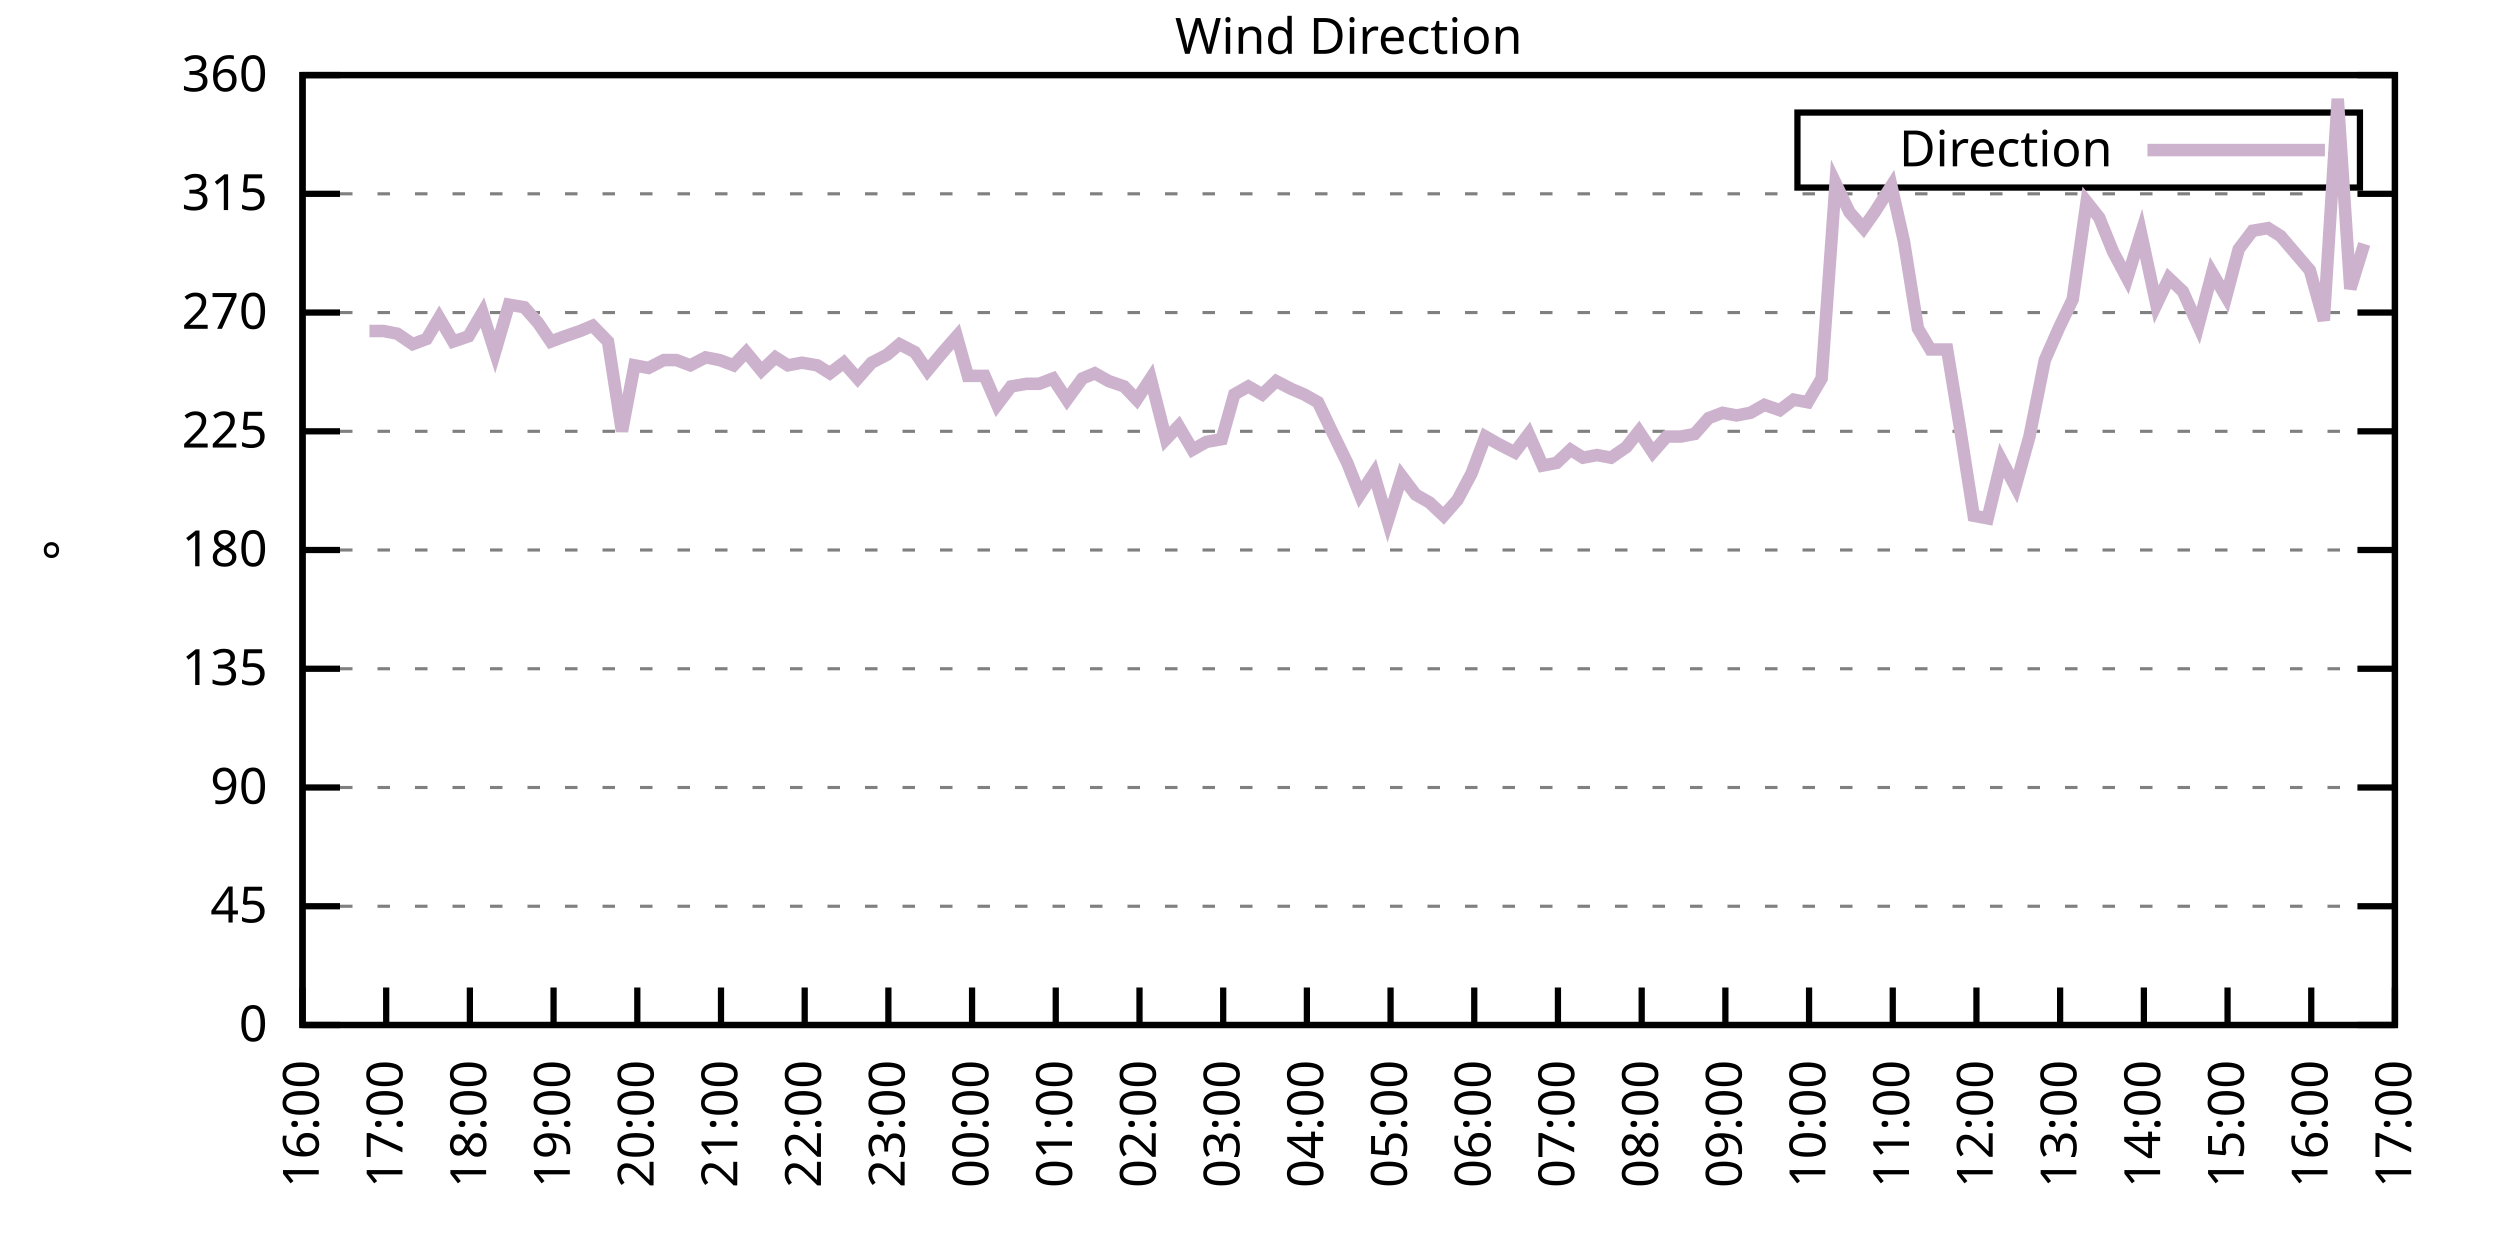
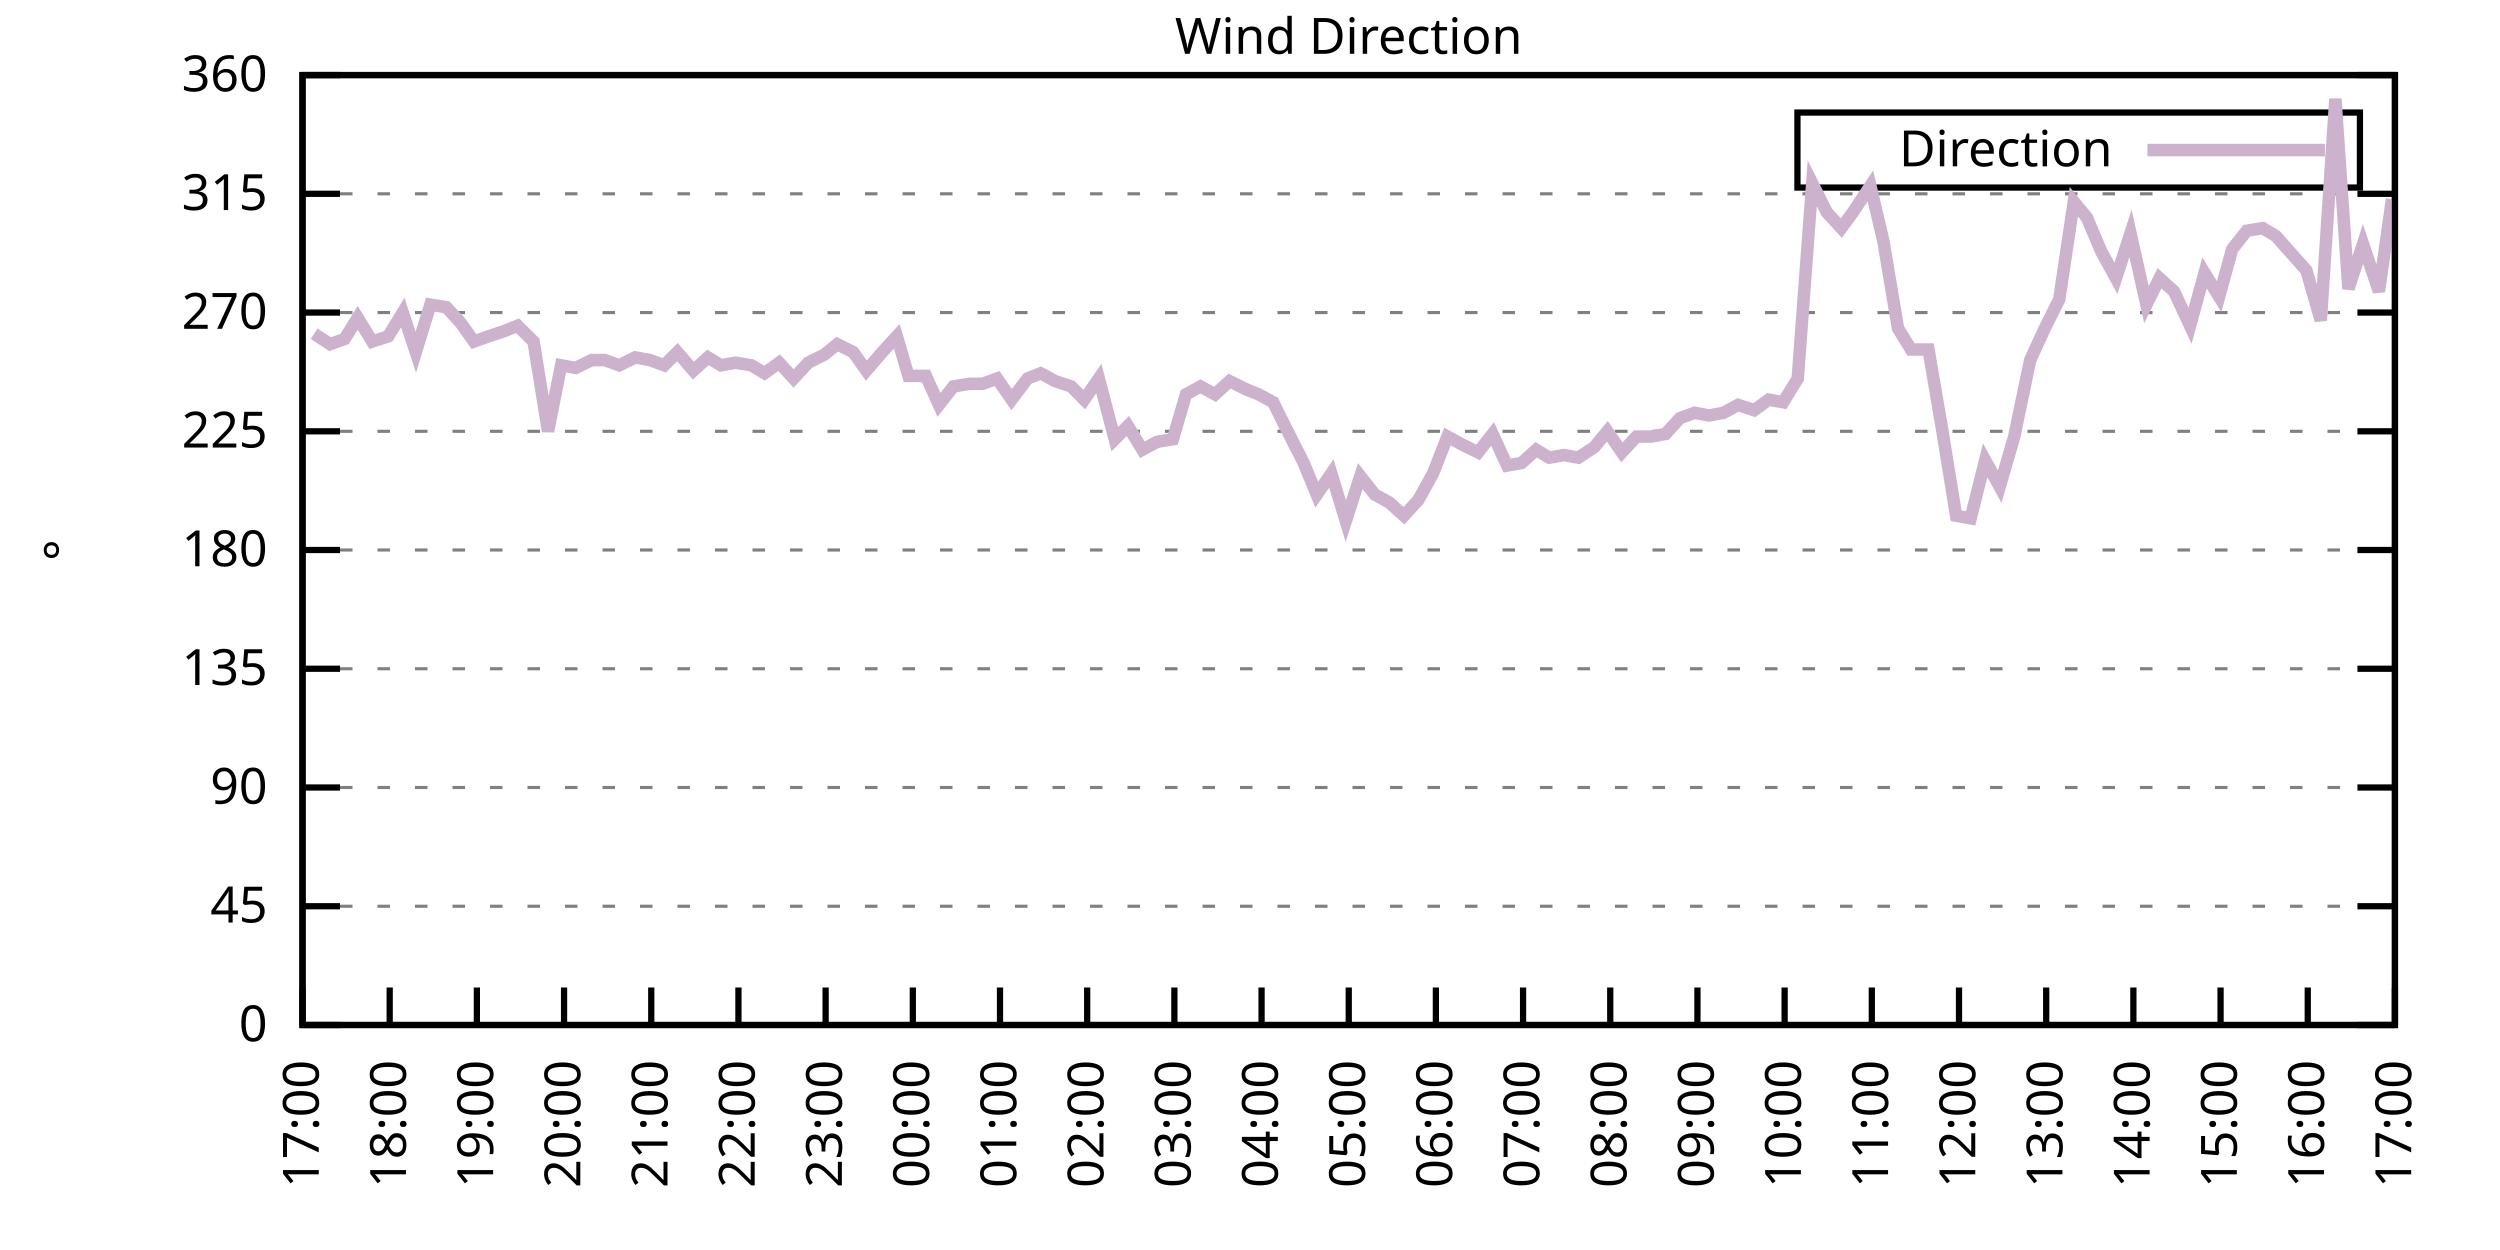
<svg xmlns="http://www.w3.org/2000/svg" xmlns:xlink="http://www.w3.org/1999/xlink" width="400" height="200" viewBox="0 0 400 200">
  <g id="gnuplot_canvas">
    <rect x="0" y="0" width="400" height="200" fill="none" />
    <defs>
      <circle id="gpDot" r="0.5" stroke-width="0.5" stroke="currentColor" />
      <path id="gpPt0" stroke-width="0.333" stroke="currentColor" d="M-1,0 h2 M0,-1 v2" />
      <path id="gpPt1" stroke-width="0.333" stroke="currentColor" d="M-1,-1 L1,1 M1,-1 L-1,1" />
      <path id="gpPt2" stroke-width="0.333" stroke="currentColor" d="M-1,0 L1,0 M0,-1 L0,1 M-1,-1 L1,1 M-1,1 L1,-1" />
      <rect id="gpPt3" stroke-width="0.333" stroke="currentColor" x="-1" y="-1" width="2" height="2" />
      <rect id="gpPt4" stroke-width="0.333" stroke="currentColor" fill="currentColor" x="-1" y="-1" width="2" height="2" />
      <circle id="gpPt5" stroke-width="0.333" stroke="currentColor" cx="0" cy="0" r="1" />
      <use xlink:href="#gpPt5" id="gpPt6" fill="currentColor" stroke="none" />
      <path id="gpPt7" stroke-width="0.333" stroke="currentColor" d="M0,-1.33 L-1.33,0.67 L1.33,0.67 z" />
      <use xlink:href="#gpPt7" id="gpPt8" fill="currentColor" stroke="none" />
      <use xlink:href="#gpPt7" id="gpPt9" stroke="currentColor" transform="rotate(180)" />
      <use xlink:href="#gpPt9" id="gpPt10" fill="currentColor" stroke="none" />
      <use xlink:href="#gpPt3" id="gpPt11" stroke="currentColor" transform="rotate(45)" />
      <use xlink:href="#gpPt11" id="gpPt12" fill="currentColor" stroke="none" />
      <path id="gpPt13" stroke-width="0.333" stroke="currentColor" d="M0,1.330 L1.265,0.411 L0.782,-1.067 L-0.782,-1.076 L-1.265,0.411 z" />
      <use xlink:href="#gpPt13" id="gpPt14" fill="currentColor" stroke="none" />
      <filter id="textbox" filterUnits="objectBoundingBox" x="0" y="0" height="1" width="1">
        <feFlood flood-color="white" flood-opacity="1" result="bgnd" />
        <feComposite in="SourceGraphic" in2="bgnd" operator="atop" />
      </filter>
      <filter id="greybox" filterUnits="objectBoundingBox" x="0" y="0" height="1" width="1">
        <feFlood flood-color="lightgrey" flood-opacity="1" result="grey" />
        <feComposite in="SourceGraphic" in2="grey" operator="atop" />
      </filter>
    </defs>
    <g fill="none" color="white" stroke="currentColor" stroke-width="1.00" stroke-linecap="butt" stroke-linejoin="miter">
</g>
    <g fill="none" color="black" stroke="currentColor" stroke-width="1.00" stroke-linecap="butt" stroke-linejoin="miter">
      <g stroke="none" shape-rendering="crispEdges">
        <polygon fill="rgb(255, 255, 255)" points="48.40,164.00 383.18,164.00 383.18,12.02 48.40,12.02 " />
      </g>
    </g>
    <g fill="none" color="black" stroke="currentColor" stroke-width="1.00" stroke-linecap="butt" stroke-linejoin="miter">
</g>
    <g fill="none" color="black" stroke="black" stroke-width="0.50" stroke-linecap="butt" stroke-linejoin="miter">
</g>
    <g fill="none" color="gray" stroke="currentColor" stroke-width="0.50" stroke-linecap="butt" stroke-linejoin="miter">
      <path stroke="gray" stroke-dasharray="2,4" class="gridline" d="M48.40,164.00 L383.19,164.00  " />
    </g>
    <g fill="none" color="gray" stroke="gray" stroke-width="1.00" stroke-linecap="butt" stroke-linejoin="miter">
</g>
    <g fill="none" color="black" stroke="currentColor" stroke-width="1.00" stroke-linecap="butt" stroke-linejoin="miter">
      <path stroke="black" d="M48.40,164.00 L54.40,164.00 M383.19,164.00 L377.19,164.00  " />
      <g transform="translate(42.80,166.60)" stroke="none" fill="black" font-family="Sans" font-size="8.00" text-anchor="end">
        <text>
          <tspan font-family="Sans"> 0</tspan>
        </text>
      </g>
    </g>
    <g fill="none" color="black" stroke="currentColor" stroke-width="1.00" stroke-linecap="butt" stroke-linejoin="miter">
</g>
    <g fill="none" color="black" stroke="black" stroke-width="0.50" stroke-linecap="butt" stroke-linejoin="miter">
</g>
    <g fill="none" color="gray" stroke="currentColor" stroke-width="0.50" stroke-linecap="butt" stroke-linejoin="miter">
      <path stroke="gray" stroke-dasharray="2,4" class="gridline" d="M48.40,145.00 L383.19,145.00  " />
    </g>
    <g fill="none" color="gray" stroke="gray" stroke-width="1.00" stroke-linecap="butt" stroke-linejoin="miter">
</g>
    <g fill="none" color="black" stroke="currentColor" stroke-width="1.00" stroke-linecap="butt" stroke-linejoin="miter">
      <path stroke="black" d="M48.40,145.00 L54.40,145.00 M383.19,145.00 L377.19,145.00  " />
      <g transform="translate(42.80,147.60)" stroke="none" fill="black" font-family="Sans" font-size="8.00" text-anchor="end">
        <text>
          <tspan font-family="Sans"> 45</tspan>
        </text>
      </g>
    </g>
    <g fill="none" color="black" stroke="currentColor" stroke-width="1.00" stroke-linecap="butt" stroke-linejoin="miter">
</g>
    <g fill="none" color="black" stroke="black" stroke-width="0.50" stroke-linecap="butt" stroke-linejoin="miter">
</g>
    <g fill="none" color="gray" stroke="currentColor" stroke-width="0.50" stroke-linecap="butt" stroke-linejoin="miter">
      <path stroke="gray" stroke-dasharray="2,4" class="gridline" d="M48.40,126.00 L383.19,126.00  " />
    </g>
    <g fill="none" color="gray" stroke="gray" stroke-width="1.00" stroke-linecap="butt" stroke-linejoin="miter">
</g>
    <g fill="none" color="black" stroke="currentColor" stroke-width="1.00" stroke-linecap="butt" stroke-linejoin="miter">
      <path stroke="black" d="M48.40,126.00 L54.40,126.00 M383.19,126.00 L377.19,126.00  " />
      <g transform="translate(42.80,128.60)" stroke="none" fill="black" font-family="Sans" font-size="8.00" text-anchor="end">
        <text>
          <tspan font-family="Sans"> 90</tspan>
        </text>
      </g>
    </g>
    <g fill="none" color="black" stroke="currentColor" stroke-width="1.00" stroke-linecap="butt" stroke-linejoin="miter">
</g>
    <g fill="none" color="black" stroke="black" stroke-width="0.50" stroke-linecap="butt" stroke-linejoin="miter">
</g>
    <g fill="none" color="gray" stroke="currentColor" stroke-width="0.50" stroke-linecap="butt" stroke-linejoin="miter">
      <path stroke="gray" stroke-dasharray="2,4" class="gridline" d="M48.40,107.00 L383.19,107.00  " />
    </g>
    <g fill="none" color="gray" stroke="gray" stroke-width="1.00" stroke-linecap="butt" stroke-linejoin="miter">
</g>
    <g fill="none" color="black" stroke="currentColor" stroke-width="1.00" stroke-linecap="butt" stroke-linejoin="miter">
      <path stroke="black" d="M48.40,107.00 L54.40,107.00 M383.19,107.00 L377.19,107.00  " />
      <g transform="translate(42.80,109.60)" stroke="none" fill="black" font-family="Sans" font-size="8.00" text-anchor="end">
        <text>
          <tspan font-family="Sans"> 135</tspan>
        </text>
      </g>
    </g>
    <g fill="none" color="black" stroke="currentColor" stroke-width="1.00" stroke-linecap="butt" stroke-linejoin="miter">
</g>
    <g fill="none" color="black" stroke="black" stroke-width="0.50" stroke-linecap="butt" stroke-linejoin="miter">
</g>
    <g fill="none" color="gray" stroke="currentColor" stroke-width="0.50" stroke-linecap="butt" stroke-linejoin="miter">
      <path stroke="gray" stroke-dasharray="2,4" class="gridline" d="M48.40,88.00 L383.19,88.00  " />
    </g>
    <g fill="none" color="gray" stroke="gray" stroke-width="1.00" stroke-linecap="butt" stroke-linejoin="miter">
</g>
    <g fill="none" color="black" stroke="currentColor" stroke-width="1.00" stroke-linecap="butt" stroke-linejoin="miter">
      <path stroke="black" d="M48.40,88.00 L54.40,88.00 M383.19,88.00 L377.19,88.00  " />
      <g transform="translate(42.80,90.60)" stroke="none" fill="black" font-family="Sans" font-size="8.00" text-anchor="end">
        <text>
          <tspan font-family="Sans"> 180</tspan>
        </text>
      </g>
    </g>
    <g fill="none" color="black" stroke="currentColor" stroke-width="1.00" stroke-linecap="butt" stroke-linejoin="miter">
</g>
    <g fill="none" color="black" stroke="black" stroke-width="0.50" stroke-linecap="butt" stroke-linejoin="miter">
</g>
    <g fill="none" color="gray" stroke="currentColor" stroke-width="0.50" stroke-linecap="butt" stroke-linejoin="miter">
      <path stroke="gray" stroke-dasharray="2,4" class="gridline" d="M48.40,69.01 L383.19,69.01  " />
    </g>
    <g fill="none" color="gray" stroke="gray" stroke-width="1.00" stroke-linecap="butt" stroke-linejoin="miter">
</g>
    <g fill="none" color="black" stroke="currentColor" stroke-width="1.00" stroke-linecap="butt" stroke-linejoin="miter">
      <path stroke="black" d="M48.40,69.01 L54.40,69.01 M383.19,69.01 L377.19,69.01  " />
      <g transform="translate(42.80,71.61)" stroke="none" fill="black" font-family="Sans" font-size="8.00" text-anchor="end">
        <text>
          <tspan font-family="Sans"> 225</tspan>
        </text>
      </g>
    </g>
    <g fill="none" color="black" stroke="currentColor" stroke-width="1.00" stroke-linecap="butt" stroke-linejoin="miter">
</g>
    <g fill="none" color="black" stroke="black" stroke-width="0.50" stroke-linecap="butt" stroke-linejoin="miter">
</g>
    <g fill="none" color="gray" stroke="currentColor" stroke-width="0.50" stroke-linecap="butt" stroke-linejoin="miter">
      <path stroke="gray" stroke-dasharray="2,4" class="gridline" d="M48.40,50.01 L383.19,50.01  " />
    </g>
    <g fill="none" color="gray" stroke="gray" stroke-width="1.00" stroke-linecap="butt" stroke-linejoin="miter">
</g>
    <g fill="none" color="black" stroke="currentColor" stroke-width="1.00" stroke-linecap="butt" stroke-linejoin="miter">
      <path stroke="black" d="M48.40,50.01 L54.40,50.01 M383.19,50.01 L377.19,50.01  " />
      <g transform="translate(42.80,52.61)" stroke="none" fill="black" font-family="Sans" font-size="8.00" text-anchor="end">
        <text>
          <tspan font-family="Sans"> 270</tspan>
        </text>
      </g>
    </g>
    <g fill="none" color="black" stroke="currentColor" stroke-width="1.00" stroke-linecap="butt" stroke-linejoin="miter">
</g>
    <g fill="none" color="black" stroke="black" stroke-width="0.50" stroke-linecap="butt" stroke-linejoin="miter">
</g>
    <g fill="none" color="gray" stroke="currentColor" stroke-width="0.50" stroke-linecap="butt" stroke-linejoin="miter">
      <path stroke="gray" stroke-dasharray="2,4" class="gridline" d="M48.40,31.01 L383.19,31.01  " />
    </g>
    <g fill="none" color="gray" stroke="gray" stroke-width="1.00" stroke-linecap="butt" stroke-linejoin="miter">
</g>
    <g fill="none" color="black" stroke="currentColor" stroke-width="1.00" stroke-linecap="butt" stroke-linejoin="miter">
      <path stroke="black" d="M48.40,31.01 L54.40,31.01 M383.19,31.01 L377.19,31.01  " />
      <g transform="translate(42.80,33.61)" stroke="none" fill="black" font-family="Sans" font-size="8.00" text-anchor="end">
        <text>
          <tspan font-family="Sans"> 315</tspan>
        </text>
      </g>
    </g>
    <g fill="none" color="black" stroke="currentColor" stroke-width="1.00" stroke-linecap="butt" stroke-linejoin="miter">
</g>
    <g fill="none" color="black" stroke="black" stroke-width="0.50" stroke-linecap="butt" stroke-linejoin="miter">
</g>
    <g fill="none" color="gray" stroke="currentColor" stroke-width="0.50" stroke-linecap="butt" stroke-linejoin="miter">
      <path stroke="gray" stroke-dasharray="2,4" class="gridline" d="M48.40,12.01 L383.19,12.01  " />
    </g>
    <g fill="none" color="gray" stroke="gray" stroke-width="1.00" stroke-linecap="butt" stroke-linejoin="miter">
</g>
    <g fill="none" color="black" stroke="currentColor" stroke-width="1.00" stroke-linecap="butt" stroke-linejoin="miter">
      <path stroke="black" d="M48.40,12.01 L54.40,12.01 M383.19,12.01 L377.19,12.01  " />
      <g transform="translate(42.80,14.61)" stroke="none" fill="black" font-family="Sans" font-size="8.00" text-anchor="end">
        <text>
          <tspan font-family="Sans"> 360</tspan>
        </text>
      </g>
    </g>
    <g fill="none" color="black" stroke="currentColor" stroke-width="1.00" stroke-linecap="butt" stroke-linejoin="miter">
      <path stroke="black" d="M48.40,164.00 L48.40,158.00  " />
      <g transform="translate(51.00,169.60) rotate(270.00)" stroke="none" fill="black" font-family="Sans" font-size="8.00" text-anchor="end">
        <text>
-           <tspan font-family="Sans">16:00</tspan>
-         </text>
-       </g>
-     </g>
-     <g fill="none" color="black" stroke="currentColor" stroke-width="1.00" stroke-linecap="butt" stroke-linejoin="miter">
-       <path stroke="black" d="M61.79,164.00 L61.79,158.00  " />
-       <g transform="translate(64.39,169.60) rotate(270.00)" stroke="none" fill="black" font-family="Sans" font-size="8.00" text-anchor="end">
-         <text>
          <tspan font-family="Sans">17:00</tspan>
        </text>
      </g>
    </g>
    <g fill="none" color="black" stroke="currentColor" stroke-width="1.00" stroke-linecap="butt" stroke-linejoin="miter">
-       <path stroke="black" d="M75.18,164.00 L75.18,158.00  " />
-       <g transform="translate(77.78,169.60) rotate(270.00)" stroke="none" fill="black" font-family="Sans" font-size="8.00" text-anchor="end">
+       <path stroke="black" d="M62.35,164.00 L62.35,158.00  " />
+       <g transform="translate(64.95,169.60) rotate(270.00)" stroke="none" fill="black" font-family="Sans" font-size="8.00" text-anchor="end">
        <text>
          <tspan font-family="Sans">18:00</tspan>
        </text>
      </g>
    </g>
    <g fill="none" color="black" stroke="currentColor" stroke-width="1.00" stroke-linecap="butt" stroke-linejoin="miter">
-       <path stroke="black" d="M88.57,164.00 L88.57,158.00  " />
-       <g transform="translate(91.17,169.60) rotate(270.00)" stroke="none" fill="black" font-family="Sans" font-size="8.00" text-anchor="end">
+       <path stroke="black" d="M76.30,164.00 L76.30,158.00  " />
+       <g transform="translate(78.90,169.60) rotate(270.00)" stroke="none" fill="black" font-family="Sans" font-size="8.00" text-anchor="end">
        <text>
          <tspan font-family="Sans">19:00</tspan>
        </text>
      </g>
    </g>
    <g fill="none" color="black" stroke="currentColor" stroke-width="1.00" stroke-linecap="butt" stroke-linejoin="miter">
-       <path stroke="black" d="M101.97,164.00 L101.97,158.00  " />
-       <g transform="translate(104.57,169.60) rotate(270.00)" stroke="none" fill="black" font-family="Sans" font-size="8.00" text-anchor="end">
+       <path stroke="black" d="M90.25,164.00 L90.25,158.00  " />
+       <g transform="translate(92.85,169.60) rotate(270.00)" stroke="none" fill="black" font-family="Sans" font-size="8.00" text-anchor="end">
        <text>
          <tspan font-family="Sans">20:00</tspan>
        </text>
      </g>
    </g>
    <g fill="none" color="black" stroke="currentColor" stroke-width="1.00" stroke-linecap="butt" stroke-linejoin="miter">
-       <path stroke="black" d="M115.36,164.00 L115.36,158.00  " />
-       <g transform="translate(117.96,169.60) rotate(270.00)" stroke="none" fill="black" font-family="Sans" font-size="8.00" text-anchor="end">
+       <path stroke="black" d="M104.20,164.00 L104.20,158.00  " />
+       <g transform="translate(106.80,169.60) rotate(270.00)" stroke="none" fill="black" font-family="Sans" font-size="8.00" text-anchor="end">
        <text>
          <tspan font-family="Sans">21:00</tspan>
        </text>
      </g>
    </g>
    <g fill="none" color="black" stroke="currentColor" stroke-width="1.00" stroke-linecap="butt" stroke-linejoin="miter">
-       <path stroke="black" d="M128.75,164.00 L128.75,158.00  " />
-       <g transform="translate(131.35,169.60) rotate(270.00)" stroke="none" fill="black" font-family="Sans" font-size="8.00" text-anchor="end">
+       <path stroke="black" d="M118.15,164.00 L118.15,158.00  " />
+       <g transform="translate(120.75,169.60) rotate(270.00)" stroke="none" fill="black" font-family="Sans" font-size="8.00" text-anchor="end">
        <text>
          <tspan font-family="Sans">22:00</tspan>
        </text>
      </g>
    </g>
    <g fill="none" color="black" stroke="currentColor" stroke-width="1.00" stroke-linecap="butt" stroke-linejoin="miter">
-       <path stroke="black" d="M142.14,164.00 L142.14,158.00  " />
-       <g transform="translate(144.74,169.60) rotate(270.00)" stroke="none" fill="black" font-family="Sans" font-size="8.00" text-anchor="end">
+       <path stroke="black" d="M132.10,164.00 L132.10,158.00  " />
+       <g transform="translate(134.70,169.60) rotate(270.00)" stroke="none" fill="black" font-family="Sans" font-size="8.00" text-anchor="end">
        <text>
          <tspan font-family="Sans">23:00</tspan>
        </text>
      </g>
    </g>
    <g fill="none" color="black" stroke="currentColor" stroke-width="1.00" stroke-linecap="butt" stroke-linejoin="miter">
-       <path stroke="black" d="M155.53,164.00 L155.53,158.00  " />
-       <g transform="translate(158.13,169.60) rotate(270.00)" stroke="none" fill="black" font-family="Sans" font-size="8.00" text-anchor="end">
+       <path stroke="black" d="M146.05,164.00 L146.05,158.00  " />
+       <g transform="translate(148.65,169.60) rotate(270.00)" stroke="none" fill="black" font-family="Sans" font-size="8.00" text-anchor="end">
        <text>
          <tspan font-family="Sans">00:00</tspan>
        </text>
      </g>
    </g>
    <g fill="none" color="black" stroke="currentColor" stroke-width="1.00" stroke-linecap="butt" stroke-linejoin="miter">
-       <path stroke="black" d="M168.92,164.00 L168.92,158.00  " />
-       <g transform="translate(171.52,169.60) rotate(270.00)" stroke="none" fill="black" font-family="Sans" font-size="8.00" text-anchor="end">
+       <path stroke="black" d="M160.00,164.00 L160.00,158.00  " />
+       <g transform="translate(162.60,169.60) rotate(270.00)" stroke="none" fill="black" font-family="Sans" font-size="8.00" text-anchor="end">
        <text>
          <tspan font-family="Sans">01:00</tspan>
        </text>
      </g>
    </g>
    <g fill="none" color="black" stroke="currentColor" stroke-width="1.00" stroke-linecap="butt" stroke-linejoin="miter">
-       <path stroke="black" d="M182.32,164.00 L182.32,158.00  " />
-       <g transform="translate(184.92,169.60) rotate(270.00)" stroke="none" fill="black" font-family="Sans" font-size="8.00" text-anchor="end">
+       <path stroke="black" d="M173.95,164.00 L173.95,158.00  " />
+       <g transform="translate(176.55,169.60) rotate(270.00)" stroke="none" fill="black" font-family="Sans" font-size="8.00" text-anchor="end">
        <text>
          <tspan font-family="Sans">02:00</tspan>
        </text>
      </g>
    </g>
    <g fill="none" color="black" stroke="currentColor" stroke-width="1.00" stroke-linecap="butt" stroke-linejoin="miter">
-       <path stroke="black" d="M195.71,164.00 L195.71,158.00  " />
-       <g transform="translate(198.31,169.60) rotate(270.00)" stroke="none" fill="black" font-family="Sans" font-size="8.00" text-anchor="end">
+       <path stroke="black" d="M187.90,164.00 L187.90,158.00  " />
+       <g transform="translate(190.50,169.60) rotate(270.00)" stroke="none" fill="black" font-family="Sans" font-size="8.00" text-anchor="end">
        <text>
          <tspan font-family="Sans">03:00</tspan>
        </text>
      </g>
    </g>
    <g fill="none" color="black" stroke="currentColor" stroke-width="1.00" stroke-linecap="butt" stroke-linejoin="miter">
-       <path stroke="black" d="M209.10,164.00 L209.10,158.00  " />
-       <g transform="translate(211.70,169.60) rotate(270.00)" stroke="none" fill="black" font-family="Sans" font-size="8.00" text-anchor="end">
+       <path stroke="black" d="M201.85,164.00 L201.85,158.00  " />
+       <g transform="translate(204.45,169.60) rotate(270.00)" stroke="none" fill="black" font-family="Sans" font-size="8.00" text-anchor="end">
        <text>
          <tspan font-family="Sans">04:00</tspan>
        </text>
      </g>
    </g>
    <g fill="none" color="black" stroke="currentColor" stroke-width="1.00" stroke-linecap="butt" stroke-linejoin="miter">
-       <path stroke="black" d="M222.49,164.00 L222.49,158.00  " />
-       <g transform="translate(225.09,169.60) rotate(270.00)" stroke="none" fill="black" font-family="Sans" font-size="8.00" text-anchor="end">
+       <path stroke="black" d="M215.80,164.00 L215.80,158.00  " />
+       <g transform="translate(218.40,169.60) rotate(270.00)" stroke="none" fill="black" font-family="Sans" font-size="8.00" text-anchor="end">
        <text>
          <tspan font-family="Sans">05:00</tspan>
        </text>
      </g>
    </g>
    <g fill="none" color="black" stroke="currentColor" stroke-width="1.00" stroke-linecap="butt" stroke-linejoin="miter">
-       <path stroke="black" d="M235.88,164.00 L235.88,158.00  " />
-       <g transform="translate(238.48,169.60) rotate(270.00)" stroke="none" fill="black" font-family="Sans" font-size="8.00" text-anchor="end">
+       <path stroke="black" d="M229.74,164.00 L229.74,158.00  " />
+       <g transform="translate(232.34,169.60) rotate(270.00)" stroke="none" fill="black" font-family="Sans" font-size="8.00" text-anchor="end">
        <text>
          <tspan font-family="Sans">06:00</tspan>
        </text>
      </g>
    </g>
    <g fill="none" color="black" stroke="currentColor" stroke-width="1.00" stroke-linecap="butt" stroke-linejoin="miter">
-       <path stroke="black" d="M249.27,164.00 L249.27,158.00  " />
-       <g transform="translate(251.87,169.60) rotate(270.00)" stroke="none" fill="black" font-family="Sans" font-size="8.00" text-anchor="end">
+       <path stroke="black" d="M243.69,164.00 L243.69,158.00  " />
+       <g transform="translate(246.29,169.60) rotate(270.00)" stroke="none" fill="black" font-family="Sans" font-size="8.00" text-anchor="end">
        <text>
          <tspan font-family="Sans">07:00</tspan>
        </text>
      </g>
    </g>
    <g fill="none" color="black" stroke="currentColor" stroke-width="1.00" stroke-linecap="butt" stroke-linejoin="miter">
-       <path stroke="black" d="M262.67,164.00 L262.67,158.00  " />
-       <g transform="translate(265.27,169.60) rotate(270.00)" stroke="none" fill="black" font-family="Sans" font-size="8.00" text-anchor="end">
+       <path stroke="black" d="M257.64,164.00 L257.64,158.00  " />
+       <g transform="translate(260.24,169.60) rotate(270.00)" stroke="none" fill="black" font-family="Sans" font-size="8.00" text-anchor="end">
        <text>
          <tspan font-family="Sans">08:00</tspan>
        </text>
      </g>
    </g>
    <g fill="none" color="black" stroke="currentColor" stroke-width="1.00" stroke-linecap="butt" stroke-linejoin="miter">
-       <path stroke="black" d="M276.06,164.00 L276.06,158.00  " />
-       <g transform="translate(278.66,169.60) rotate(270.00)" stroke="none" fill="black" font-family="Sans" font-size="8.00" text-anchor="end">
+       <path stroke="black" d="M271.59,164.00 L271.59,158.00  " />
+       <g transform="translate(274.19,169.60) rotate(270.00)" stroke="none" fill="black" font-family="Sans" font-size="8.00" text-anchor="end">
        <text>
          <tspan font-family="Sans">09:00</tspan>
        </text>
      </g>
    </g>
    <g fill="none" color="black" stroke="currentColor" stroke-width="1.00" stroke-linecap="butt" stroke-linejoin="miter">
-       <path stroke="black" d="M289.45,164.00 L289.45,158.00  " />
-       <g transform="translate(292.05,169.60) rotate(270.00)" stroke="none" fill="black" font-family="Sans" font-size="8.00" text-anchor="end">
+       <path stroke="black" d="M285.54,164.00 L285.54,158.00  " />
+       <g transform="translate(288.14,169.60) rotate(270.00)" stroke="none" fill="black" font-family="Sans" font-size="8.00" text-anchor="end">
        <text>
          <tspan font-family="Sans">10:00</tspan>
        </text>
      </g>
    </g>
    <g fill="none" color="black" stroke="currentColor" stroke-width="1.00" stroke-linecap="butt" stroke-linejoin="miter">
-       <path stroke="black" d="M302.84,164.00 L302.84,158.00  " />
-       <g transform="translate(305.44,169.60) rotate(270.00)" stroke="none" fill="black" font-family="Sans" font-size="8.00" text-anchor="end">
+       <path stroke="black" d="M299.49,164.00 L299.49,158.00  " />
+       <g transform="translate(302.09,169.60) rotate(270.00)" stroke="none" fill="black" font-family="Sans" font-size="8.00" text-anchor="end">
        <text>
          <tspan font-family="Sans">11:00</tspan>
        </text>
      </g>
    </g>
    <g fill="none" color="black" stroke="currentColor" stroke-width="1.00" stroke-linecap="butt" stroke-linejoin="miter">
-       <path stroke="black" d="M316.23,164.00 L316.23,158.00  " />
-       <g transform="translate(318.83,169.60) rotate(270.00)" stroke="none" fill="black" font-family="Sans" font-size="8.00" text-anchor="end">
+       <path stroke="black" d="M313.44,164.00 L313.44,158.00  " />
+       <g transform="translate(316.04,169.60) rotate(270.00)" stroke="none" fill="black" font-family="Sans" font-size="8.00" text-anchor="end">
        <text>
          <tspan font-family="Sans">12:00</tspan>
        </text>
      </g>
    </g>
    <g fill="none" color="black" stroke="currentColor" stroke-width="1.00" stroke-linecap="butt" stroke-linejoin="miter">
-       <path stroke="black" d="M329.62,164.00 L329.62,158.00  " />
-       <g transform="translate(332.22,169.60) rotate(270.00)" stroke="none" fill="black" font-family="Sans" font-size="8.00" text-anchor="end">
+       <path stroke="black" d="M327.39,164.00 L327.39,158.00  " />
+       <g transform="translate(329.99,169.60) rotate(270.00)" stroke="none" fill="black" font-family="Sans" font-size="8.00" text-anchor="end">
        <text>
          <tspan font-family="Sans">13:00</tspan>
        </text>
      </g>
    </g>
    <g fill="none" color="black" stroke="currentColor" stroke-width="1.00" stroke-linecap="butt" stroke-linejoin="miter">
-       <path stroke="black" d="M343.02,164.00 L343.02,158.00  " />
-       <g transform="translate(345.62,169.60) rotate(270.00)" stroke="none" fill="black" font-family="Sans" font-size="8.00" text-anchor="end">
+       <path stroke="black" d="M341.34,164.00 L341.34,158.00  " />
+       <g transform="translate(343.94,169.60) rotate(270.00)" stroke="none" fill="black" font-family="Sans" font-size="8.00" text-anchor="end">
        <text>
          <tspan font-family="Sans">14:00</tspan>
        </text>
      </g>
    </g>
    <g fill="none" color="black" stroke="currentColor" stroke-width="1.00" stroke-linecap="butt" stroke-linejoin="miter">
-       <path stroke="black" d="M356.41,164.00 L356.41,158.00  " />
-       <g transform="translate(359.01,169.60) rotate(270.00)" stroke="none" fill="black" font-family="Sans" font-size="8.00" text-anchor="end">
+       <path stroke="black" d="M355.29,164.00 L355.29,158.00  " />
+       <g transform="translate(357.89,169.60) rotate(270.00)" stroke="none" fill="black" font-family="Sans" font-size="8.00" text-anchor="end">
        <text>
          <tspan font-family="Sans">15:00</tspan>
        </text>
      </g>
    </g>
    <g fill="none" color="black" stroke="currentColor" stroke-width="1.00" stroke-linecap="butt" stroke-linejoin="miter">
-       <path stroke="black" d="M369.80,164.00 L369.80,158.00  " />
-       <g transform="translate(372.40,169.60) rotate(270.00)" stroke="none" fill="black" font-family="Sans" font-size="8.00" text-anchor="end">
+       <path stroke="black" d="M369.24,164.00 L369.24,158.00  " />
+       <g transform="translate(371.84,169.60) rotate(270.00)" stroke="none" fill="black" font-family="Sans" font-size="8.00" text-anchor="end">
        <text>
          <tspan font-family="Sans">16:00</tspan>
        </text>
      </g>
    </g>
    <g fill="none" color="black" stroke="currentColor" stroke-width="1.00" stroke-linecap="butt" stroke-linejoin="miter">
      <path stroke="black" d="M383.19,164.00 L383.19,158.00  " />
      <g transform="translate(385.79,169.60) rotate(270.00)" stroke="none" fill="black" font-family="Sans" font-size="8.00" text-anchor="end">
        <text>
          <tspan font-family="Sans">17:00</tspan>
        </text>
      </g>
    </g>
    <g fill="none" color="black" stroke="currentColor" stroke-width="1.00" stroke-linecap="butt" stroke-linejoin="miter">
</g>
    <g fill="none" color="black" stroke="currentColor" stroke-width="1.00" stroke-linecap="butt" stroke-linejoin="miter">
      <path stroke="black" d="M48.40,12.01 L48.40,164.00 L383.19,164.00 L383.19,12.01 L48.40,12.01 Z  " />
    </g>
    <g fill="none" color="black" stroke="currentColor" stroke-width="1.00" stroke-linecap="butt" stroke-linejoin="miter">
</g>
    <g fill="none" color="black" stroke="currentColor" stroke-width="1.00" stroke-linecap="butt" stroke-linejoin="miter">
      <path stroke="black" d="M287.59,30.01 L287.59,18.01 L377.59,18.01 L377.59,30.01 L287.59,30.01 Z  " />
    </g>
    <g id="Wind_direction_plot_1">
      <g fill="none" color="white" stroke="black" stroke-width="2.00" stroke-linecap="butt" stroke-linejoin="miter">
</g>
      <g fill="none" color="black" stroke="currentColor" stroke-width="2.00" stroke-linecap="butt" stroke-linejoin="miter">
        <g transform="translate(337.99,26.61)" stroke="none" fill="black" font-family="Sans" font-size="8.00" text-anchor="end">
          <text>
            <tspan font-family="Sans">Direction</tspan>
          </text>
        </g>
      </g>
      <g fill="none" color="black" stroke="currentColor" stroke-width="2.00" stroke-linecap="butt" stroke-linejoin="miter">
-         <path stroke="rgb(204, 178, 204)" d="M343.59,24.01 L371.99,24.01 M59.11,52.96 L61.35,52.96 L63.58,53.39 L66.03,55.07 L68.26,54.23 L70.27,50.85   L72.50,54.65 L74.96,53.81 L77.19,50.01 L79.20,56.34 L81.43,48.74 L83.89,49.16 L86.12,51.70 L88.13,54.65   L90.36,53.81 L92.82,52.96 L94.82,52.12 L97.28,54.65 L99.51,69.01 L101.52,58.45 L103.75,58.87 L106.21,57.61   L108.22,57.61 L110.45,58.45 L112.90,57.18 L115.13,57.61 L117.37,58.45 L119.38,56.34 L121.83,59.30 L124.06,57.18   L126.07,58.45 L128.30,58.03 L130.76,58.45 L132.77,59.72 L135.00,58.03 L137.23,60.56 L139.46,58.03 L141.92,56.76   L143.93,55.07 L146.38,56.34 L148.39,59.30 L150.85,56.34 L153.08,53.81 L154.86,60.14 L157.54,60.14 L159.55,64.78   L161.78,61.83 L164.24,61.41 L166.25,61.41 L168.48,60.56 L170.71,63.94 L173.17,60.56 L175.17,59.72 L177.41,60.98   L179.86,61.83 L181.87,63.94 L184.10,60.56 L186.56,70.27 L188.57,68.16 L190.80,71.96 L193.03,70.70 L195.48,70.27   L197.49,63.10 L199.73,61.83 L201.96,63.10 L204.19,60.98 L206.64,62.25 L208.65,63.10 L210.88,64.36 L212.89,68.58   L215.57,74.07 L217.58,79.14 L219.81,75.76 L222.04,83.36 L224.28,76.18 L226.51,79.14 L228.74,80.41 L230.97,82.52   L233.20,79.98 L235.44,75.76 L237.67,69.85 L239.90,71.12 L242.36,72.38 L244.59,69.43 L246.82,74.49 L249.05,74.07   L251.28,71.96 L253.29,73.23 L255.52,72.81 L257.76,73.23 L260.21,71.54 L262.22,69.01 L264.45,72.38 L266.68,69.85   L268.92,69.85 L271.15,69.43 L273.38,66.90 L275.61,66.05 L277.84,66.47 L280.07,66.05 L282.31,64.78 L284.76,65.63   L286.99,63.94 L289.23,64.36 L291.46,60.56 L293.69,29.32 L295.92,33.96 L298.15,36.50 L299.94,33.96 L302.62,29.74   L304.63,38.61 L306.86,52.54 L308.87,55.92 L311.54,55.92 L313.55,68.16 L315.79,82.52 L318.02,82.94 L320.25,73.65   L322.48,77.87 L324.71,69.85 L327.17,57.61 L329.40,52.54 L331.63,47.90 L333.86,32.28 L335.87,34.81 L338.10,40.30   L340.34,44.52 L342.57,37.34 L345.02,48.74 L347.03,44.52 L349.26,46.63 L351.72,52.12 L353.95,43.67 L356.18,47.47   L358.19,39.87 L360.42,36.92 L362.88,36.50 L364.89,37.76 L369.58,43.25 L371.81,51.27 L374.04,15.81 L376.05,46.21   L378.28,39.03  " />
+         <path stroke="rgb(204, 178, 204)" d="M343.59,24.01 L371.99,24.01 M50.26,53.39 L52.82,55.07 L55.14,54.23 L57.23,50.85 L59.56,54.65 L62.12,53.81   L64.44,50.01 L66.53,56.34 L68.86,48.74 L71.42,49.16 L73.74,51.70 L75.83,54.65 L78.16,53.81 L80.72,52.96   L82.81,52.12 L85.37,54.65 L87.69,69.01 L89.78,58.45 L92.11,58.87 L94.67,57.61 L96.76,57.61 L99.08,58.45   L101.64,57.18 L103.97,57.61 L106.29,58.45 L108.38,56.34 L110.94,59.30 L113.27,57.18 L115.36,58.45 L117.68,58.03   L120.24,58.45 L122.33,59.72 L124.66,58.03 L126.98,60.56 L129.31,58.03 L131.87,56.76 L133.96,55.07 L136.51,56.34   L138.61,59.30 L141.16,56.34 L143.49,53.81 L145.35,60.14 L148.14,60.14 L150.23,64.78 L152.56,61.83 L155.11,61.41   L157.21,61.41 L159.53,60.56 L161.86,63.94 L164.41,60.56 L166.51,59.72 L168.83,60.98 L171.39,61.83 L173.48,63.94   L175.81,60.56 L178.36,70.27 L180.46,68.16 L182.78,71.96 L185.11,70.70 L187.66,70.27 L189.76,63.10 L192.08,61.83   L194.41,63.10 L196.73,60.98 L199.29,62.25 L201.38,63.10 L203.71,64.36 L205.80,68.58 L208.59,74.07 L210.68,79.14   L213.01,75.76 L215.33,83.36 L217.65,76.18 L219.98,79.14 L222.30,80.41 L224.63,82.52 L226.95,79.98 L229.28,75.76   L231.60,69.85 L233.93,71.12 L236.49,72.38 L238.81,69.43 L241.14,74.49 L243.46,74.07 L245.79,71.96 L247.88,73.23   L250.20,72.81 L252.53,73.23 L255.09,71.54 L257.18,69.01 L259.50,72.38 L261.83,69.85 L264.15,69.85 L266.48,69.43   L268.80,66.90 L271.13,66.05 L273.45,66.47 L275.78,66.05 L278.10,64.78 L280.66,65.63 L282.99,63.94 L285.31,64.36   L287.64,60.56 L289.96,29.32 L292.29,33.96 L294.61,36.50 L296.47,33.96 L299.26,29.74 L301.35,38.61 L303.68,52.54   L305.77,55.92 L308.56,55.92 L310.65,68.16 L312.98,82.52 L315.30,82.94 L317.63,73.65 L319.95,77.87 L322.28,69.85   L324.83,57.61 L327.16,52.54 L329.48,47.90 L331.81,32.28 L333.90,34.81 L336.23,40.30 L338.55,44.52 L340.88,37.34   L343.43,48.74 L345.53,44.52 L347.85,46.63 L350.41,52.12 L352.73,43.67 L355.06,47.47 L357.15,39.87 L359.48,36.92   L362.03,36.50 L364.13,37.76 L369.01,43.25 L371.33,51.27 L373.66,15.81 L375.75,46.21 L378.08,39.03 L380.63,46.63   L382.73,31.85  " />
      </g>
    </g>
    <g fill="none" color="black" stroke="currentColor" stroke-width="2.00" stroke-linecap="butt" stroke-linejoin="miter">
</g>
    <g fill="none" color="black" stroke="black" stroke-width="1.00" stroke-linecap="butt" stroke-linejoin="miter">
</g>
    <g fill="none" color="black" stroke="currentColor" stroke-width="1.00" stroke-linecap="butt" stroke-linejoin="miter">
      <path stroke="black" d="M48.40,12.01 L48.40,164.00 L383.19,164.00 L383.19,12.01 L48.40,12.01 Z  " />
      <g transform="translate(12.80,88.01) rotate(270.00)" stroke="none" fill="black" font-family="Sans" font-size="8.00" text-anchor="middle">
        <text>
          <tspan font-family="Sans">°</tspan>
        </text>
      </g>
    </g>
    <g fill="none" color="black" stroke="currentColor" stroke-width="1.00" stroke-linecap="butt" stroke-linejoin="miter">
</g>
    <g fill="none" color="black" stroke="currentColor" stroke-width="1.00" stroke-linecap="butt" stroke-linejoin="miter">
      <g transform="translate(215.79,8.61)" stroke="none" fill="black" font-family="Sans" font-size="8.00" text-anchor="middle">
        <text>
          <tspan font-family="Sans">Wind Direction</tspan>
        </text>
      </g>
    </g>
    <g fill="none" color="black" stroke="currentColor" stroke-width="1.00" stroke-linecap="butt" stroke-linejoin="miter">
</g>
  </g>
</svg>
